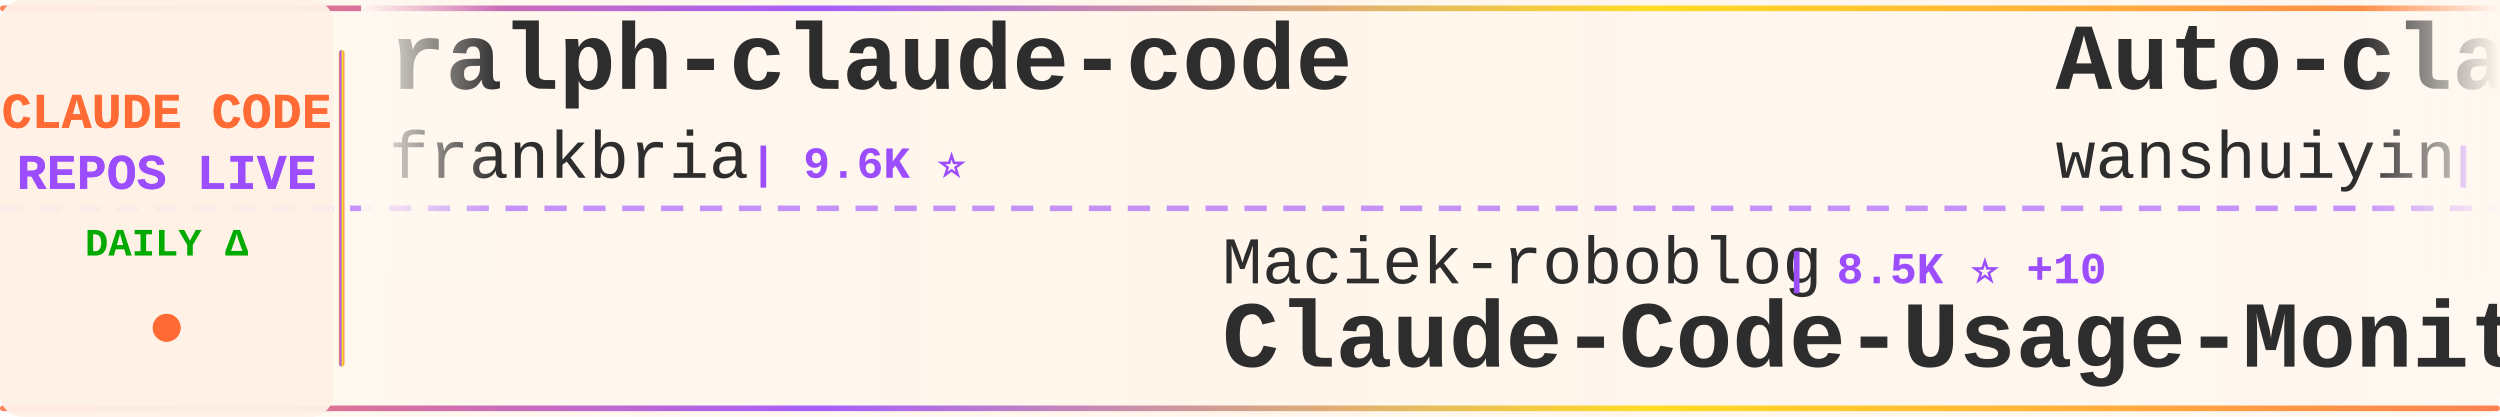
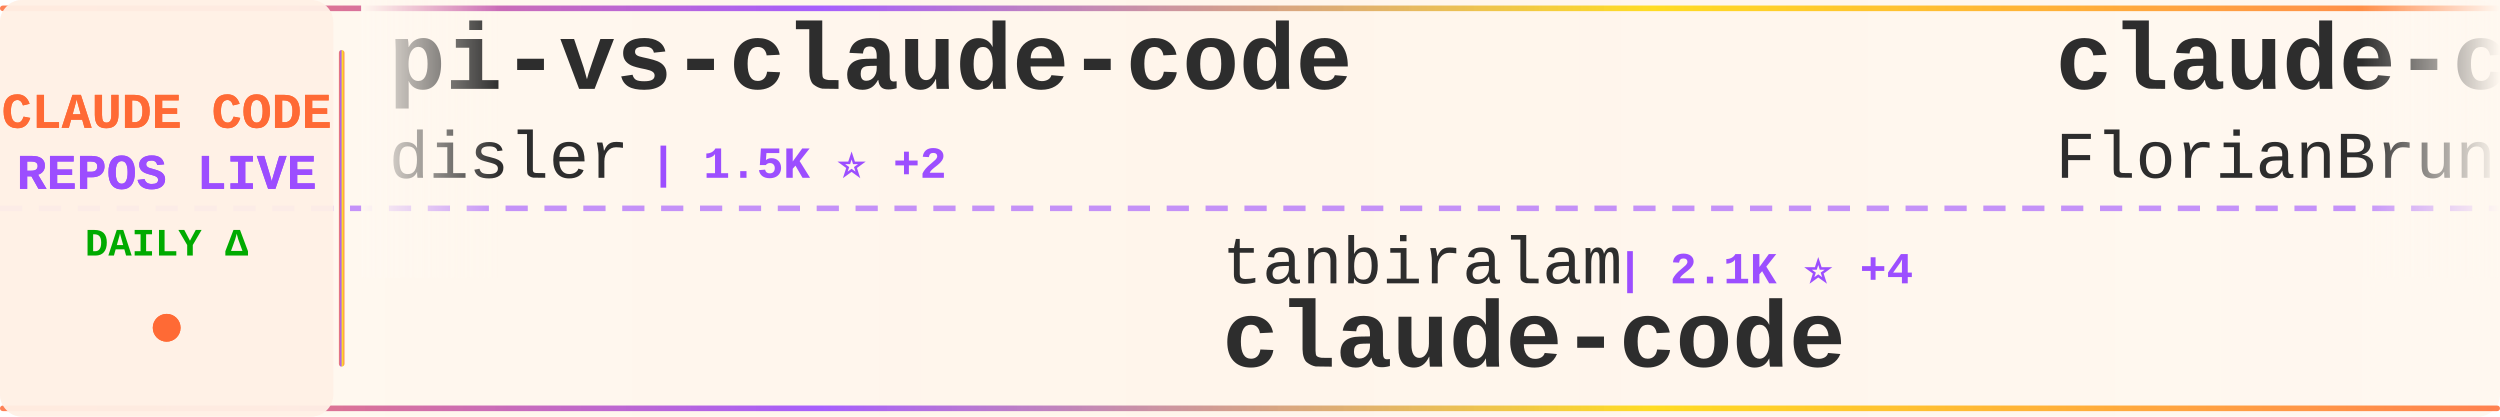
<svg xmlns="http://www.w3.org/2000/svg" width="900" height="150">
  <defs>
    <linearGradient id="tickerBg" x1="0%" y1="0%" x2="100%" y2="0%">
      <stop offset="0%" style="stop-color:#fff8f0;stop-opacity:0.98" />
      <stop offset="50%" style="stop-color:#fff5eb;stop-opacity:1" />
      <stop offset="100%" style="stop-color:#fff8f0;stop-opacity:0.98" />
    </linearGradient>
    <linearGradient id="borderGrad" x1="0%" y1="0%" x2="100%" y2="0%">
      <stop offset="0%" style="stop-color:#FF6B35;stop-opacity:0.85">
        <animate attributeName="stop-opacity" values="0.85;1;0.85" dur="2s" repeatCount="indefinite" />
      </stop>
      <stop offset="33%" style="stop-color:#9C4EFF;stop-opacity:0.9">
        <animate attributeName="stop-opacity" values="0.9;1;0.9" dur="2.2s" repeatCount="indefinite" />
      </stop>
      <stop offset="66%" style="stop-color:#FFD700;stop-opacity:0.85">
        <animate attributeName="stop-opacity" values="0.85;1;0.85" dur="1.8s" repeatCount="indefinite" />
      </stop>
      <stop offset="100%" style="stop-color:#FF6B35;stop-opacity:0.85">
        <animate attributeName="stop-opacity" values="0.85;1;0.85" dur="2s" repeatCount="indefinite" />
      </stop>
    </linearGradient>
    <filter id="textGlow">
      <feGaussianBlur stdDeviation="0.15" result="coloredBlur" />
      <feMerge>
        <feMergeNode in="coloredBlur" />
        <feMergeNode in="SourceGraphic" />
      </feMerge>
    </filter>
    <filter id="metricGlow">
      <feGaussianBlur stdDeviation="0.2" result="coloredBlur" />
      <feMerge>
        <feMergeNode in="coloredBlur" />
        <feMergeNode in="SourceGraphic" />
      </feMerge>
    </filter>
    <linearGradient id="leftFade" x1="0%" y1="0%" x2="100%" y2="0%">
      <stop offset="0%" style="stop-color:#fff8f0;stop-opacity:1" />
      <stop offset="100%" style="stop-color:#fff8f0;stop-opacity:0" />
    </linearGradient>
    <linearGradient id="rightFade" x1="0%" y1="0%" x2="100%" y2="0%">
      <stop offset="0%" style="stop-color:#fff8f0;stop-opacity:0" />
      <stop offset="100%" style="stop-color:#fff8f0;stop-opacity:1" />
    </linearGradient>
  </defs>
  <rect width="900" height="150" fill="url(#tickerBg)" rx="8" />
  <rect x="0" y="2" width="900" height="2" fill="url(#borderGrad)" rx="1" />
  <rect x="0" y="146" width="900" height="2" fill="url(#borderGrad)" rx="1" />
  <line x1="0" y1="75" x2="900" y2="75" stroke="#9C4EFF" stroke-width="2" stroke-dasharray="8 6" opacity="0.6" />
  <rect x="0" y="0" width="120" height="150" fill="#fff0e6" opacity="0.95" rx="8" />
  <text x="60" y="46" font-family="'Courier New', monospace" font-size="18" font-weight="bold" fill="#FF6B35" text-anchor="middle" filter="url(#textGlow)">
    CLAUDE CODE
  </text>
  <text x="60" y="68" font-family="'Courier New', monospace" font-size="18" font-weight="bold" fill="#9C4EFF" text-anchor="middle" filter="url(#textGlow)">
    REPOS LIVE
  </text>
  <text x="60" y="92" font-family="'Courier New', monospace" font-size="14" font-weight="bold" fill="#00aa00" text-anchor="middle">
    DAILY Δ
  </text>
  <circle cx="60" cy="118" r="5" fill="#FF6B35" filter="url(#metricGlow)">
    <animate attributeName="r" values="4;6;4" dur="1.5s" repeatCount="indefinite" />
    <animate attributeName="opacity" values="0.6;1;0.6" dur="1.5s" repeatCount="indefinite" />
  </circle>
  <rect x="122" y="18" width="2" height="114" fill="url(#borderGrad)" rx="1" />
  <clipPath id="tickerClip">
    <rect x="130" y="0" width="770" height="150" />
  </clipPath>
  <g clip-path="url(#tickerClip)">
    <g id="tickerItems">
      <animateTransform attributeName="transform" attributeType="XML" type="translate" from="0 0" to="-3000 0" dur="54s" repeatCount="indefinite" />
      <g transform="translate(0, 0)">
-         <text x="140" y="32" font-family="'Courier New', monospace" font-size="34" font-weight="bold" fill="#2d2d2d">ralph-claude-code</text>
-         <text x="140" y="64" font-family="'Courier New', monospace" font-size="24" font-weight="normal" fill="#2d2d2d" opacity="1.0">frankbria</text>
-         <text x="270" y="64" font-family="'Courier New', monospace" font-size="16" font-weight="bold" fill="#9C4EFF"> | 9.6K ⭐</text>
+         <text x="140" y="32" font-family="'Courier New', monospace" font-size="34" font-weight="bold" fill="#2d2d2d">pi-vs-claude-code</text>
+         <text x="140" y="64" font-family="'Courier New', monospace" font-size="24" font-weight="normal" fill="#2d2d2d" opacity="1.0">disler</text>
+         <text x="234" y="64" font-family="'Courier New', monospace" font-size="16" font-weight="bold" fill="#9C4EFF"> | 1.5K ⭐ +2</text>
      </g>
      <g transform="translate(300, 0)">
-         <text x="140" y="102" font-family="'Courier New', monospace" font-size="24" font-weight="normal" fill="#2d2d2d" opacity="1.0">Maciek-roboblog</text>
-         <text x="342" y="102" font-family="'Courier New', monospace" font-size="16" font-weight="bold" fill="#9C4EFF"> | 8.5K ⭐ +10</text>
-         <text x="140" y="132" font-family="'Courier New', monospace" font-size="34" font-weight="bold" fill="#2d2d2d">Claude-Code-Usage-Monito...</text>
+         <text x="140" y="102" font-family="'Courier New', monospace" font-size="24" font-weight="normal" fill="#2d2d2d" opacity="1.0">tanbiralam</text>
+         <text x="282" y="102" font-family="'Courier New', monospace" font-size="16" font-weight="bold" fill="#9C4EFF"> | 2.1K ⭐ +4</text>
+         <text x="140" y="132" font-family="'Courier New', monospace" font-size="34" font-weight="bold" fill="#2d2d2d">claude-code</text>
      </g>
      <g transform="translate(600, 0)">
-         <text x="140" y="32" font-family="'Courier New', monospace" font-size="34" font-weight="bold" fill="#2d2d2d">Auto-claude-code-researc...</text>
-         <text x="140" y="64" font-family="'Courier New', monospace" font-size="24" font-weight="normal" fill="#2d2d2d" opacity="1.0">wanshuiyin</text>
-         <text x="282" y="64" font-family="'Courier New', monospace" font-size="16" font-weight="bold" fill="#9C4EFF"> | 13.7K ⭐ +50</text>
+         <text x="140" y="32" font-family="'Courier New', monospace" font-size="34" font-weight="bold" fill="#2d2d2d">claude-code-ultimate-gui...</text>
+         <text x="140" y="64" font-family="'Courier New', monospace" font-size="24" font-weight="normal" fill="#2d2d2d" opacity="1.0">FlorianBruniaux</text>
+         <text x="342" y="64" font-family="'Courier New', monospace" font-size="16" font-weight="bold" fill="#9C4EFF"> | 5.5K ⭐ +6</text>
      </g>
      <g transform="translate(900, 0)">
-         <text x="140" y="102" font-family="'Courier New', monospace" font-size="24" font-weight="normal" fill="#2d2d2d" opacity="1.0">hangsman</text>
-         <text x="258" y="102" font-family="'Courier New', monospace" font-size="16" font-weight="bold" fill="#9C4EFF"> | 787 ⭐</text>
-         <text x="140" y="132" font-family="'Courier New', monospace" font-size="34" font-weight="bold" fill="#2d2d2d">claude-code-source</text>
+         <text x="140" y="102" font-family="'Courier New', monospace" font-size="24" font-weight="normal" fill="#2d2d2d" opacity="1.0">davila7</text>
+         <text x="246" y="102" font-family="'Courier New', monospace" font-size="16" font-weight="bold" fill="#9C4EFF"> | 29.9K ⭐ +25</text>
+         <text x="140" y="132" font-family="'Courier New', monospace" font-size="34" font-weight="bold" fill="#2d2d2d">claude-code-templates</text>
      </g>
      <g transform="translate(1200, 0)">
-         <text x="140" y="32" font-family="'Courier New', monospace" font-size="34" font-weight="bold" fill="#2d2d2d">awesome-claude-code</text>
-         <text x="140" y="64" font-family="'Courier New', monospace" font-size="24" font-weight="normal" fill="#2d2d2d" opacity="1.0">jqueryscript</text>
-         <text x="306" y="64" font-family="'Courier New', monospace" font-size="16" font-weight="bold" fill="#9C4EFF"> | 473 ⭐</text>
+         <text x="140" y="32" font-family="'Courier New', monospace" font-size="34" font-weight="bold" fill="#2d2d2d">claude-code-system-promp...</text>
+         <text x="140" y="64" font-family="'Courier New', monospace" font-size="24" font-weight="normal" fill="#2d2d2d" opacity="1.0">Piebald-AI</text>
+         <text x="282" y="64" font-family="'Courier New', monospace" font-size="16" font-weight="bold" fill="#9C4EFF"> | 12.0K ⭐ +6</text>
      </g>
      <g transform="translate(1500, 0)">
-         <text x="140" y="102" font-family="'Courier New', monospace" font-size="24" font-weight="normal" fill="#2d2d2d" opacity="1.0">darcyegb</text>
-         <text x="258" y="102" font-family="'Courier New', monospace" font-size="16" font-weight="bold" fill="#9C4EFF"> | 748 ⭐</text>
-         <text x="140" y="132" font-family="'Courier New', monospace" font-size="34" font-weight="bold" fill="#2d2d2d">ClaudeCodeAgents</text>
+         <text x="140" y="102" font-family="'Courier New', monospace" font-size="24" font-weight="normal" fill="#2d2d2d" opacity="1.0">jarmuine</text>
+         <text x="258" y="102" font-family="'Courier New', monospace" font-size="16" font-weight="bold" fill="#9C4EFF"> | 2.3K ⭐</text>
+         <text x="140" y="132" font-family="'Courier New', monospace" font-size="34" font-weight="bold" fill="#2d2d2d">claude-code</text>
      </g>
      <g transform="translate(1800, 0)">
-         <text x="140" y="32" font-family="'Courier New', monospace" font-size="34" font-weight="bold" fill="#2d2d2d">claude-code-source</text>
-         <text x="140" y="64" font-family="'Courier New', monospace" font-size="24" font-weight="normal" fill="#2d2d2d" opacity="1.0">AprilNEA</text>
-         <text x="258" y="64" font-family="'Courier New', monospace" font-size="16" font-weight="bold" fill="#9C4EFF"> | 392 ⭐</text>
+         <text x="140" y="32" font-family="'Courier New', monospace" font-size="34" font-weight="bold" fill="#2d2d2d">sc-claude-code-files</text>
+         <text x="140" y="64" font-family="'Courier New', monospace" font-size="24" font-weight="normal" fill="#2d2d2d" opacity="1.0">https-deeplearning-ai</text>
+         <text x="414" y="64" font-family="'Courier New', monospace" font-size="16" font-weight="bold" fill="#9C4EFF"> | 535 ⭐</text>
      </g>
      <g transform="translate(2100, 0)">
-         <text x="140" y="102" font-family="'Courier New', monospace" font-size="24" font-weight="normal" fill="#2d2d2d" opacity="1.0">ding113</text>
-         <text x="246" y="102" font-family="'Courier New', monospace" font-size="16" font-weight="bold" fill="#9C4EFF"> | 3.3K ⭐ +2</text>
-         <text x="140" y="132" font-family="'Courier New', monospace" font-size="34" font-weight="bold" fill="#2d2d2d">claude-code-hub</text>
+         <text x="140" y="102" font-family="'Courier New', monospace" font-size="24" font-weight="normal" fill="#2d2d2d" opacity="1.0">mehmoodosman</text>
+         <text x="306" y="102" font-family="'Courier New', monospace" font-size="16" font-weight="bold" fill="#9C4EFF"> | 172 ⭐</text>
+         <text x="140" y="132" font-family="'Courier New', monospace" font-size="34" font-weight="bold" fill="#2d2d2d">claude-code</text>
      </g>
      <g transform="translate(2400, 0)">
-         <text x="140" y="32" font-family="'Courier New', monospace" font-size="34" font-weight="bold" fill="#2d2d2d">everything-claude-code-z...</text>
-         <text x="140" y="64" font-family="'Courier New', monospace" font-size="24" font-weight="normal" fill="#2d2d2d" opacity="1.0">xu-xiang</text>
-         <text x="258" y="64" font-family="'Courier New', monospace" font-size="16" font-weight="bold" fill="#9C4EFF"> | 1.7K ⭐ +4</text>
+         <text x="140" y="32" font-family="'Courier New', monospace" font-size="34" font-weight="bold" fill="#2d2d2d">claude_code_src</text>
+         <text x="140" y="64" font-family="'Courier New', monospace" font-size="24" font-weight="normal" fill="#2d2d2d" opacity="1.0">ponponon</text>
+         <text x="258" y="64" font-family="'Courier New', monospace" font-size="16" font-weight="bold" fill="#9C4EFF"> | 2.3K ⭐</text>
      </g>
      <g transform="translate(2700, 0)">
-         <text x="140" y="102" font-family="'Courier New', monospace" font-size="24" font-weight="normal" fill="#2d2d2d" opacity="1.0">musistudio</text>
-         <text x="282" y="102" font-family="'Courier New', monospace" font-size="16" font-weight="bold" fill="#9C4EFF"> | 36.1K ⭐ +37</text>
-         <text x="140" y="132" font-family="'Courier New', monospace" font-size="34" font-weight="bold" fill="#2d2d2d">claude-code-router</text>
+         <text x="140" y="102" font-family="'Courier New', monospace" font-size="24" font-weight="normal" fill="#2d2d2d" opacity="1.0">lintsinghua</text>
+         <text x="294" y="102" font-family="'Courier New', monospace" font-size="16" font-weight="bold" fill="#9C4EFF"> | 4.0K ⭐ +9</text>
+         <text x="140" y="132" font-family="'Courier New', monospace" font-size="34" font-weight="bold" fill="#2d2d2d">claude-code-book</text>
      </g>
      <g transform="translate(3000, 0)">
-         <text x="140" y="32" font-family="'Courier New', monospace" font-size="34" font-weight="bold" fill="#2d2d2d">ralph-claude-code</text>
-         <text x="140" y="64" font-family="'Courier New', monospace" font-size="24" font-weight="normal" fill="#2d2d2d" opacity="1.0">frankbria</text>
-         <text x="270" y="64" font-family="'Courier New', monospace" font-size="16" font-weight="bold" fill="#9C4EFF"> | 9.6K ⭐</text>
+         <text x="140" y="32" font-family="'Courier New', monospace" font-size="34" font-weight="bold" fill="#2d2d2d">pi-vs-claude-code</text>
+         <text x="140" y="64" font-family="'Courier New', monospace" font-size="24" font-weight="normal" fill="#2d2d2d" opacity="1.0">disler</text>
+         <text x="234" y="64" font-family="'Courier New', monospace" font-size="16" font-weight="bold" fill="#9C4EFF"> | 1.5K ⭐ +2</text>
      </g>
      <g transform="translate(3300, 0)">
-         <text x="140" y="102" font-family="'Courier New', monospace" font-size="24" font-weight="normal" fill="#2d2d2d" opacity="1.0">Maciek-roboblog</text>
-         <text x="342" y="102" font-family="'Courier New', monospace" font-size="16" font-weight="bold" fill="#9C4EFF"> | 8.5K ⭐ +10</text>
-         <text x="140" y="132" font-family="'Courier New', monospace" font-size="34" font-weight="bold" fill="#2d2d2d">Claude-Code-Usage-Monito...</text>
+         <text x="140" y="102" font-family="'Courier New', monospace" font-size="24" font-weight="normal" fill="#2d2d2d" opacity="1.0">tanbiralam</text>
+         <text x="282" y="102" font-family="'Courier New', monospace" font-size="16" font-weight="bold" fill="#9C4EFF"> | 2.1K ⭐ +4</text>
+         <text x="140" y="132" font-family="'Courier New', monospace" font-size="34" font-weight="bold" fill="#2d2d2d">claude-code</text>
      </g>
      <g transform="translate(3600, 0)">
-         <text x="140" y="32" font-family="'Courier New', monospace" font-size="34" font-weight="bold" fill="#2d2d2d">Auto-claude-code-researc...</text>
-         <text x="140" y="64" font-family="'Courier New', monospace" font-size="24" font-weight="normal" fill="#2d2d2d" opacity="1.0">wanshuiyin</text>
-         <text x="282" y="64" font-family="'Courier New', monospace" font-size="16" font-weight="bold" fill="#9C4EFF"> | 13.7K ⭐ +50</text>
+         <text x="140" y="32" font-family="'Courier New', monospace" font-size="34" font-weight="bold" fill="#2d2d2d">claude-code-ultimate-gui...</text>
+         <text x="140" y="64" font-family="'Courier New', monospace" font-size="24" font-weight="normal" fill="#2d2d2d" opacity="1.0">FlorianBruniaux</text>
+         <text x="342" y="64" font-family="'Courier New', monospace" font-size="16" font-weight="bold" fill="#9C4EFF"> | 5.5K ⭐ +6</text>
      </g>
      <g transform="translate(3900, 0)">
-         <text x="140" y="102" font-family="'Courier New', monospace" font-size="24" font-weight="normal" fill="#2d2d2d" opacity="1.0">hangsman</text>
-         <text x="258" y="102" font-family="'Courier New', monospace" font-size="16" font-weight="bold" fill="#9C4EFF"> | 787 ⭐</text>
-         <text x="140" y="132" font-family="'Courier New', monospace" font-size="34" font-weight="bold" fill="#2d2d2d">claude-code-source</text>
+         <text x="140" y="102" font-family="'Courier New', monospace" font-size="24" font-weight="normal" fill="#2d2d2d" opacity="1.0">davila7</text>
+         <text x="246" y="102" font-family="'Courier New', monospace" font-size="16" font-weight="bold" fill="#9C4EFF"> | 29.9K ⭐ +25</text>
+         <text x="140" y="132" font-family="'Courier New', monospace" font-size="34" font-weight="bold" fill="#2d2d2d">claude-code-templates</text>
      </g>
    </g>
  </g>
  <rect x="130" y="0" width="50" height="100" fill="url(#leftFade)" />
  <rect x="850" y="0" width="50" height="100" fill="url(#rightFade)" />
</svg>
